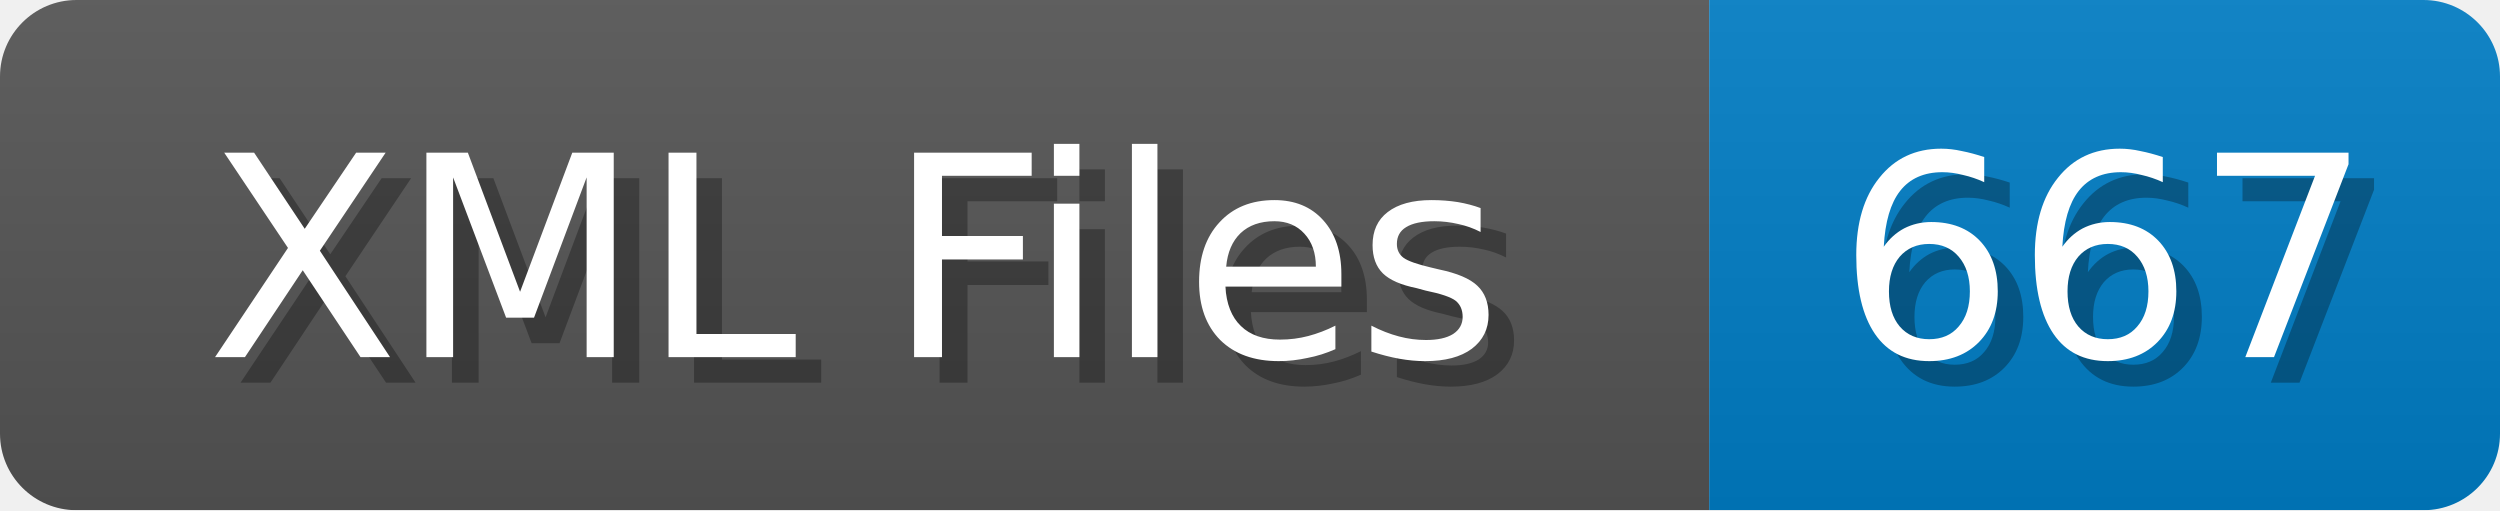
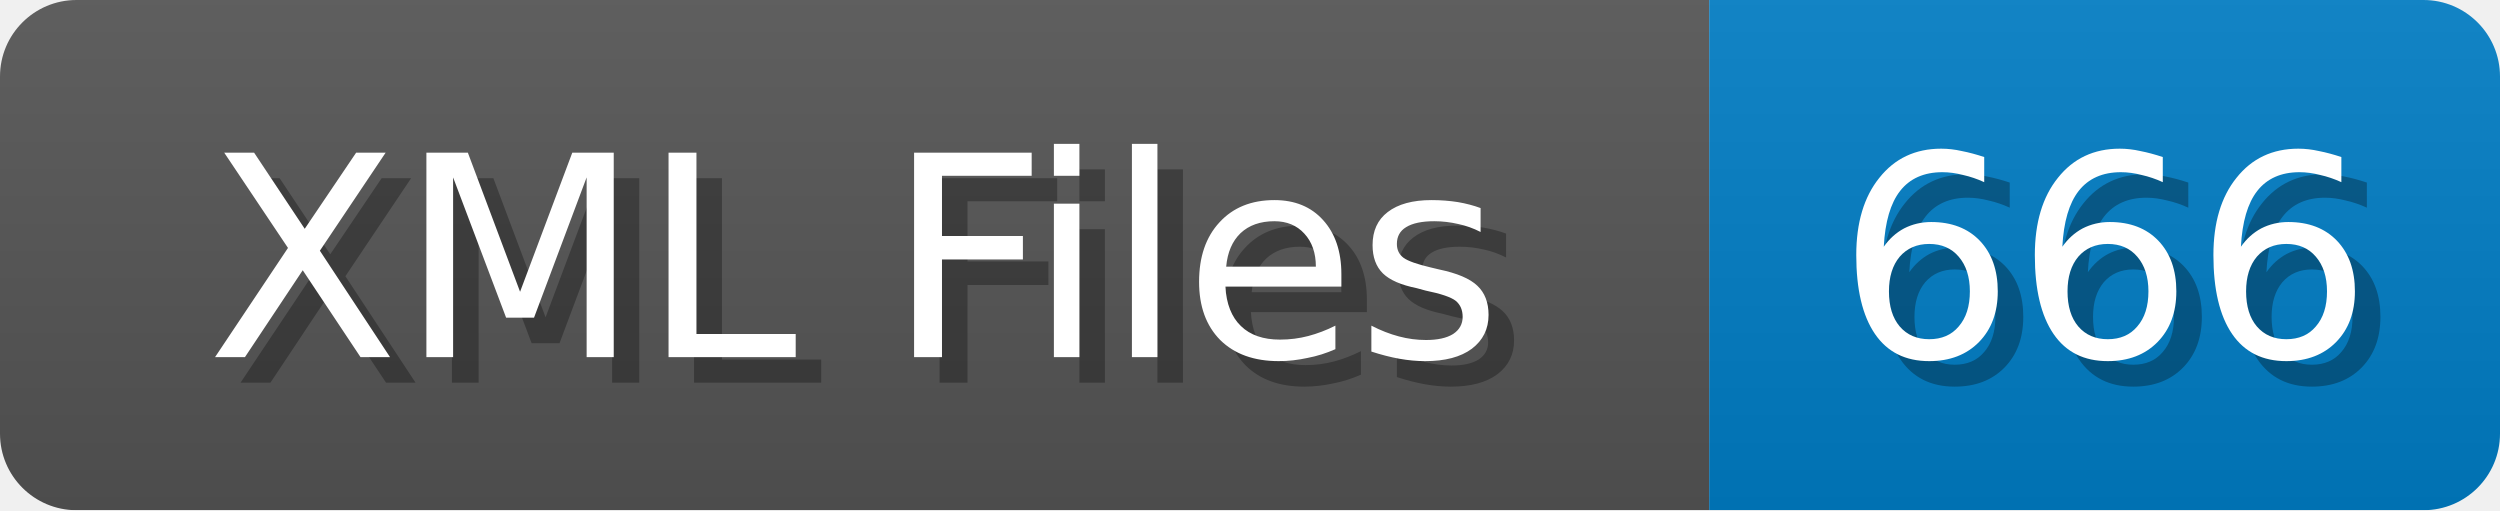
<svg xmlns="http://www.w3.org/2000/svg" width="98" height="20">
  <linearGradient id="b" x2="0" y2="100%">
    <stop offset="0" stop-color="#bbb" stop-opacity=".1" />
    <stop offset="1" stop-opacity=".1" />
  </linearGradient>
  <mask id="anybadge_1">
    <rect width="98" height="20" rx="3" fill="#fff" />
  </mask>
  <g mask="url(#anybadge_1)">
    <path fill="#555" d="M0 0h67v20H0z" />
    <path fill="#007ec6" d="M67 0h31v20H67z" />
    <path fill="url(#b)" d="M0 0h98v20H0z" />
  </g>
  <g fill="#fff" text-anchor="middle" font-family="DejaVu Sans,Verdana,Geneva,sans-serif" font-size="11">
    <text x="34.5" y="15" fill="#010101" fill-opacity=".3">XML Files</text>
    <text x="33.5" y="14">XML Files</text>
  </g>
  <g fill="#fff" text-anchor="middle" font-family="DejaVu Sans,Verdana,Geneva,sans-serif" font-size="11">
-     <text x="83.5" y="15" fill="#010101" fill-opacity=".3">667</text>
-     <text x="82.5" y="14">667</text>
+     <text x="83.5" y="15" fill="#010101" fill-opacity=".3">666</text>
+     <text x="82.5" y="14">666</text>
  </g>
</svg>
